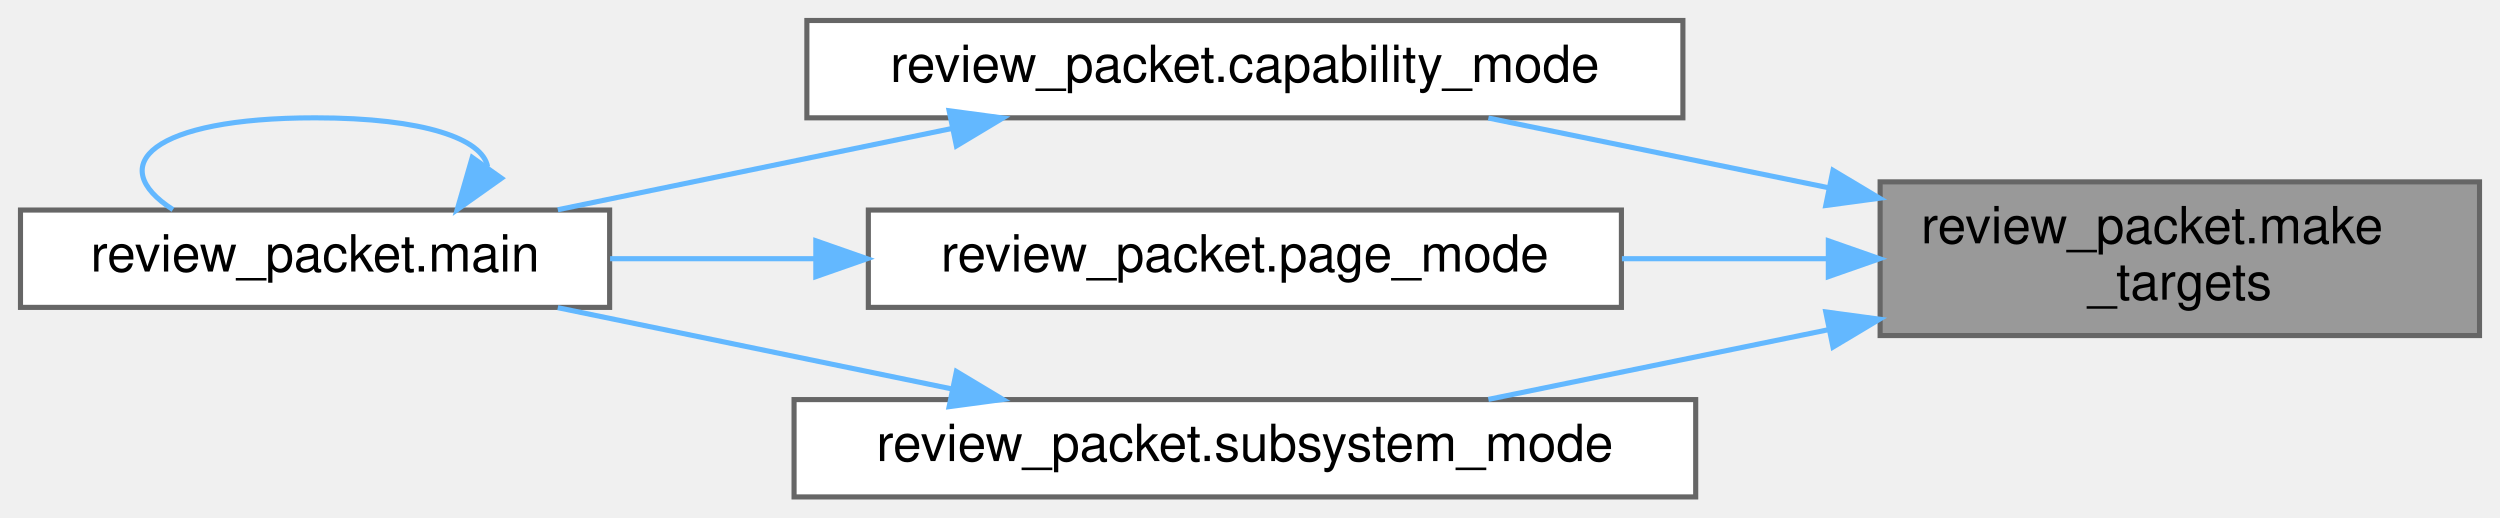
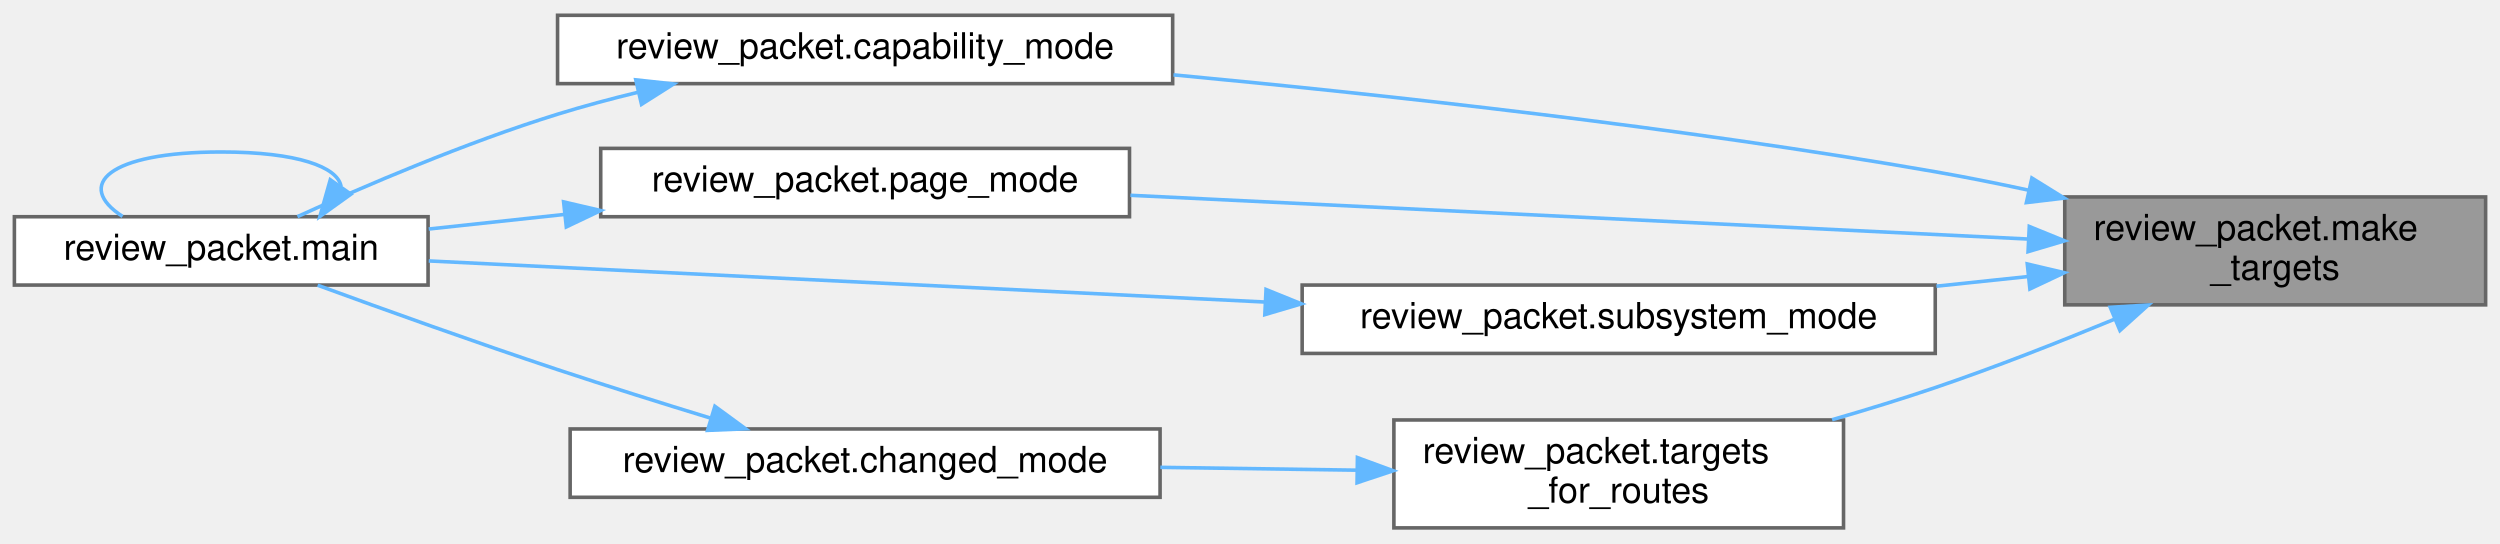
- <svg xmlns="http://www.w3.org/2000/svg" xmlns:xlink="http://www.w3.org/1999/xlink" width="488pt" height="101pt" viewBox="0.00 0.00 488.00 101.00">
-   <g id="graph0" class="graph" transform="scale(1 1) rotate(0) translate(4 97)">
+ <svg xmlns="http://www.w3.org/2000/svg" xmlns:xlink="http://www.w3.org/1999/xlink" width="695pt" height="151pt" viewBox="0.00 0.00 695.00 150.50">
+   <g id="graph0" class="graph" transform="scale(1 1) rotate(0) translate(4 146.5)">
    <g id="Node000001" class="node">
      <g id="a_Node000001">
        <a xlink:title="Make targets named by declared evidence sources.">
-           <polygon fill="#999999" stroke="#666666" points="480,-61.5 363,-61.5 363,-31.5 480,-31.5 480,-61.5" />
-           <text text-anchor="start" x="371" y="-49.5" font-family="Helvetica,sans-Serif" font-size="10.00">review_packet.make</text>
-           <text text-anchor="middle" x="421.5" y="-38.5" font-family="Helvetica,sans-Serif" font-size="10.00">_targets</text>
+           <polygon fill="#999999" stroke="#666666" points="687,-92 570,-92 570,-62 687,-62 687,-92" />
+           <text text-anchor="start" x="578" y="-80" font-family="Helvetica,sans-Serif" font-size="10.00">review_packet.make</text>
+           <text text-anchor="middle" x="628.5" y="-69" font-family="Helvetica,sans-Serif" font-size="10.00">_targets</text>
        </a>
      </g>
    </g>
    <g id="Node000002" class="node">
      <g id="a_Node000002">
        <a xlink:href="namespacereview__packet.html#ada2cca733865e7ba2260793750ecdca0" target="_top" xlink:title="Join one capability family across symbols, pages, contracts, evidence, and subsystems.">
-           <polygon fill="white" stroke="#666666" points="324.5,-93 153.5,-93 153.5,-74 324.5,-74 324.5,-93" />
-           <text text-anchor="middle" x="239" y="-81" font-family="Helvetica,sans-Serif" font-size="10.00">review_packet.capability_mode</text>
+           <polygon fill="white" stroke="#666666" points="322,-142.5 151,-142.5 151,-123.5 322,-123.5 322,-142.5" />
+           <text text-anchor="middle" x="236.5" y="-130.5" font-family="Helvetica,sans-Serif" font-size="10.00">review_packet.capability_mode</text>
        </a>
      </g>
    </g>
    <g id="edge1_Node000001_Node000002" class="edge">
      <g id="a_edge1_Node000001_Node000002">
        <a xlink:title=" ">
-           <path fill="none" stroke="#63b8ff" d="M352.89,-60.36C330.78,-64.89 306.72,-69.82 286.53,-73.96" />
-           <polygon fill="#63b8ff" stroke="#63b8ff" points="353.8,-63.75 362.89,-58.31 352.39,-56.89 353.8,-63.75" />
+           <path fill="none" stroke="#63b8ff" d="M560.07,-93.85C551.33,-95.75 542.47,-97.52 534,-99 463.05,-111.37 381.73,-120.33 322.23,-125.94" />
+           <polygon fill="#63b8ff" stroke="#63b8ff" points="560.86,-97.26 569.86,-91.68 559.34,-90.43 560.86,-97.26" />
        </a>
      </g>
    </g>
    <g id="Node000004" class="node">
      <g id="a_Node000004">
        <a xlink:href="namespacereview__packet.html#a79c73169612996a0e680ac89ebad7ec6" target="_top" xlink:title="Print the original page-scoped review packet with explicit route status and xrefs.">
-           <polygon fill="white" stroke="#666666" points="312.5,-56 165.5,-56 165.5,-37 312.5,-37 312.5,-56" />
-           <text text-anchor="middle" x="239" y="-44" font-family="Helvetica,sans-Serif" font-size="10.00">review_packet.page_mode</text>
+           <polygon fill="white" stroke="#666666" points="310,-105.5 163,-105.5 163,-86.5 310,-86.5 310,-105.5" />
+           <text text-anchor="middle" x="236.5" y="-93.5" font-family="Helvetica,sans-Serif" font-size="10.00">review_packet.page_mode</text>
        </a>
      </g>
    </g>
    <g id="edge4_Node000001_Node000004" class="edge">
      <g id="a_edge4_Node000001_Node000004">
        <a xlink:title=" ">
-           <path fill="none" stroke="#63b8ff" d="M352.58,-46.5C339.52,-46.5 325.8,-46.5 312.6,-46.5" />
-           <polygon fill="#63b8ff" stroke="#63b8ff" points="352.89,-50 362.89,-46.5 352.89,-43 352.89,-50" />
+           <path fill="none" stroke="#63b8ff" d="M559.96,-80.29C490.23,-83.69 381.82,-88.97 310.25,-92.46" />
+           <polygon fill="#63b8ff" stroke="#63b8ff" points="560.14,-83.79 569.95,-79.8 559.8,-76.79 560.14,-83.79" />
        </a>
      </g>
    </g>
    <g id="Node000005" class="node">
      <g id="a_Node000005">
        <a xlink:href="namespacereview__packet.html#a324df8425a5f0180b7b9f8a609b6745b" target="_top" xlink:title="Join one subsystem across capability families, obligation pages, contracts, and evidence.">
-           <polygon fill="white" stroke="#666666" points="327,-19 151,-19 151,0 327,0 327,-19" />
-           <text text-anchor="middle" x="239" y="-7" font-family="Helvetica,sans-Serif" font-size="10.00">review_packet.subsystem_mode</text>
+           <polygon fill="white" stroke="#666666" points="534,-67.5 358,-67.5 358,-48.5 534,-48.5 534,-67.5" />
+           <text text-anchor="middle" x="446" y="-55.5" font-family="Helvetica,sans-Serif" font-size="10.00">review_packet.subsystem_mode</text>
        </a>
      </g>
    </g>
    <g id="edge6_Node000001_Node000005" class="edge">
      <g id="a_edge6_Node000001_Node000005">
        <a xlink:title=" ">
-           <path fill="none" stroke="#63b8ff" d="M352.89,-32.64C330.78,-28.11 306.72,-23.18 286.53,-19.04" />
-           <polygon fill="#63b8ff" stroke="#63b8ff" points="352.39,-36.11 362.89,-34.69 353.8,-29.25 352.39,-36.11" />
+           <path fill="none" stroke="#63b8ff" d="M559.87,-69.88C551.53,-69 542.91,-68.1 534.32,-67.19" />
+           <polygon fill="#63b8ff" stroke="#63b8ff" points="559.58,-73.37 569.89,-70.94 560.31,-66.41 559.58,-73.37" />
+         </a>
+       </g>
+     </g>
+     <g id="Node000006" class="node">
+       <g id="a_Node000006">
+         <a xlink:href="namespacereview__packet.html#a4741a06d277f1a83d43793face6826dd" target="_top" xlink:title="Make targets declared as evidence by the narrowest owner a path routes to.">
+           <polygon fill="white" stroke="#666666" points="508.5,-30 383.5,-30 383.5,0 508.5,0 508.5,-30" />
+           <text text-anchor="start" x="391.5" y="-18" font-family="Helvetica,sans-Serif" font-size="10.00">review_packet.targets</text>
+           <text text-anchor="middle" x="446" y="-7" font-family="Helvetica,sans-Serif" font-size="10.00">_for_routes</text>
+         </a>
+       </g>
+     </g>
+     <g id="edge8_Node000001_Node000006" class="edge">
+       <g id="a_edge8_Node000001_Node000006">
+         <a xlink:title=" ">
+           <path fill="none" stroke="#63b8ff" d="M583.84,-58.02C568.26,-51.58 550.49,-44.6 534,-39 524.8,-35.87 514.96,-32.85 505.32,-30.07" />
+           <polygon fill="#63b8ff" stroke="#63b8ff" points="582.65,-61.32 593.23,-61.95 585.35,-54.86 582.65,-61.32" />
        </a>
      </g>
    </g>
    <g id="Node000003" class="node">
      <g id="a_Node000003">
        <a xlink:href="namespacereview__packet.html#a9f2f07f4e3cc2957a31fb059f9babf2a" target="_top" xlink:title="Dispatch the requested bounded route and preserve differentiated exit states.">
-           <polygon fill="white" stroke="#666666" points="115,-56 0,-56 0,-37 115,-37 115,-56" />
-           <text text-anchor="middle" x="57.5" y="-44" font-family="Helvetica,sans-Serif" font-size="10.00">review_packet.main</text>
+           <polygon fill="white" stroke="#666666" points="115,-86.5 0,-86.5 0,-67.5 115,-67.5 115,-86.5" />
+           <text text-anchor="middle" x="57.5" y="-74.5" font-family="Helvetica,sans-Serif" font-size="10.00">review_packet.main</text>
        </a>
      </g>
    </g>
    <g id="edge2_Node000002_Node000003" class="edge">
      <g id="a_edge2_Node000002_Node000003">
        <a xlink:title=" ">
-           <path fill="none" stroke="#63b8ff" d="M181.8,-71.92C157.07,-66.82 128.37,-60.9 104.88,-56.06" />
-           <polygon fill="#63b8ff" stroke="#63b8ff" points="181.27,-75.38 191.77,-73.97 182.69,-68.52 181.27,-75.38" />
+           <path fill="none" stroke="#63b8ff" d="M173.36,-121.1C165.77,-119.26 158.17,-117.22 151,-115 125.46,-107.1 97.17,-94.96 78.69,-86.53" />
+           <polygon fill="#63b8ff" stroke="#63b8ff" points="172.75,-124.55 183.28,-123.41 174.34,-117.74 172.75,-124.55" />
        </a>
      </g>
    </g>
    <g id="edge3_Node000003_Node000003" class="edge">
      <g id="a_edge3_Node000003_Node000003">
        <a xlink:title=" ">
-           <path fill="none" stroke="#63b8ff" d="M91.18,-64.45C90.22,-69.82 78.99,-74 57.5,-74 25.51,-74 16.26,-64.73 29.76,-56.08" />
-           <polygon fill="#63b8ff" stroke="#63b8ff" points="93.89,-62.21 85.24,-56.08 88.18,-66.26 93.89,-62.21" />
+           <path fill="none" stroke="#63b8ff" d="M90.81,-94.95C89.86,-100.32 78.76,-104.5 57.5,-104.5 25.86,-104.5 16.72,-95.23 30.07,-86.58" />
+           <polygon fill="#63b8ff" stroke="#63b8ff" points="93.55,-92.76 84.93,-86.58 87.82,-96.78 93.55,-92.76" />
        </a>
      </g>
    </g>
    <g id="edge5_Node000004_Node000003" class="edge">
      <g id="a_edge5_Node000004_Node000003">
        <a xlink:title=" ">
-           <path fill="none" stroke="#63b8ff" d="M154.98,-46.5C141.48,-46.5 127.77,-46.5 115.09,-46.5" />
-           <polygon fill="#63b8ff" stroke="#63b8ff" points="155.25,-50 165.25,-46.5 155.25,-43 155.25,-50" />
+           <path fill="none" stroke="#63b8ff" d="M152.83,-87.13C140.09,-85.76 127.18,-84.37 115.18,-83.08" />
+           <polygon fill="#63b8ff" stroke="#63b8ff" points="152.68,-90.63 163,-88.22 153.43,-83.67 152.68,-90.63" />
        </a>
      </g>
    </g>
    <g id="edge7_Node000005_Node000003" class="edge">
      <g id="a_edge7_Node000005_Node000003">
        <a xlink:title=" ">
-           <path fill="none" stroke="#63b8ff" d="M181.8,-21.08C157.07,-26.18 128.37,-32.1 104.88,-36.94" />
-           <polygon fill="#63b8ff" stroke="#63b8ff" points="182.69,-24.48 191.77,-19.03 181.27,-17.62 182.69,-24.48" />
+           <path fill="none" stroke="#63b8ff" d="M347.6,-62.79C274.22,-66.4 176.16,-71.22 115.19,-74.21" />
+           <polygon fill="#63b8ff" stroke="#63b8ff" points="347.96,-66.27 357.78,-62.29 347.62,-59.28 347.96,-66.27" />
+         </a>
+       </g>
+     </g>
+     <g id="Node000007" class="node">
+       <g id="a_Node000007">
+         <a xlink:href="namespacereview__packet.html#a18004a87705368fd791a61ebfb6f850b" target="_top" xlink:title="Report declared routing coverage for current working-tree changes.">
+           <polygon fill="white" stroke="#666666" points="318.5,-27.5 154.5,-27.5 154.5,-8.5 318.5,-8.5 318.5,-27.5" />
+           <text text-anchor="middle" x="236.5" y="-15.5" font-family="Helvetica,sans-Serif" font-size="10.00">review_packet.changed_mode</text>
+         </a>
+       </g>
+     </g>
+     <g id="edge9_Node000006_Node000007" class="edge">
+       <g id="a_edge9_Node000006_Node000007">
+         <a xlink:title=" ">
+           <path fill="none" stroke="#63b8ff" d="M373.12,-16.04C355.52,-16.29 336.57,-16.57 318.57,-16.83" />
+           <polygon fill="#63b8ff" stroke="#63b8ff" points="373.36,-19.54 383.3,-15.89 373.26,-12.54 373.36,-19.54" />
+         </a>
+       </g>
+     </g>
+     <g id="edge10_Node000007_Node000003" class="edge">
+       <g id="a_edge10_Node000007_Node000003">
+         <a xlink:title=" ">
+           <path fill="none" stroke="#63b8ff" d="M193.67,-30.47C180.03,-34.64 164.83,-39.41 151,-44 128.35,-51.52 102.81,-60.69 84.31,-67.45" />
+           <polygon fill="#63b8ff" stroke="#63b8ff" points="194.74,-33.8 203.29,-27.54 192.71,-27.11 194.74,-33.8" />
        </a>
      </g>
    </g>
  </g>
</svg>
